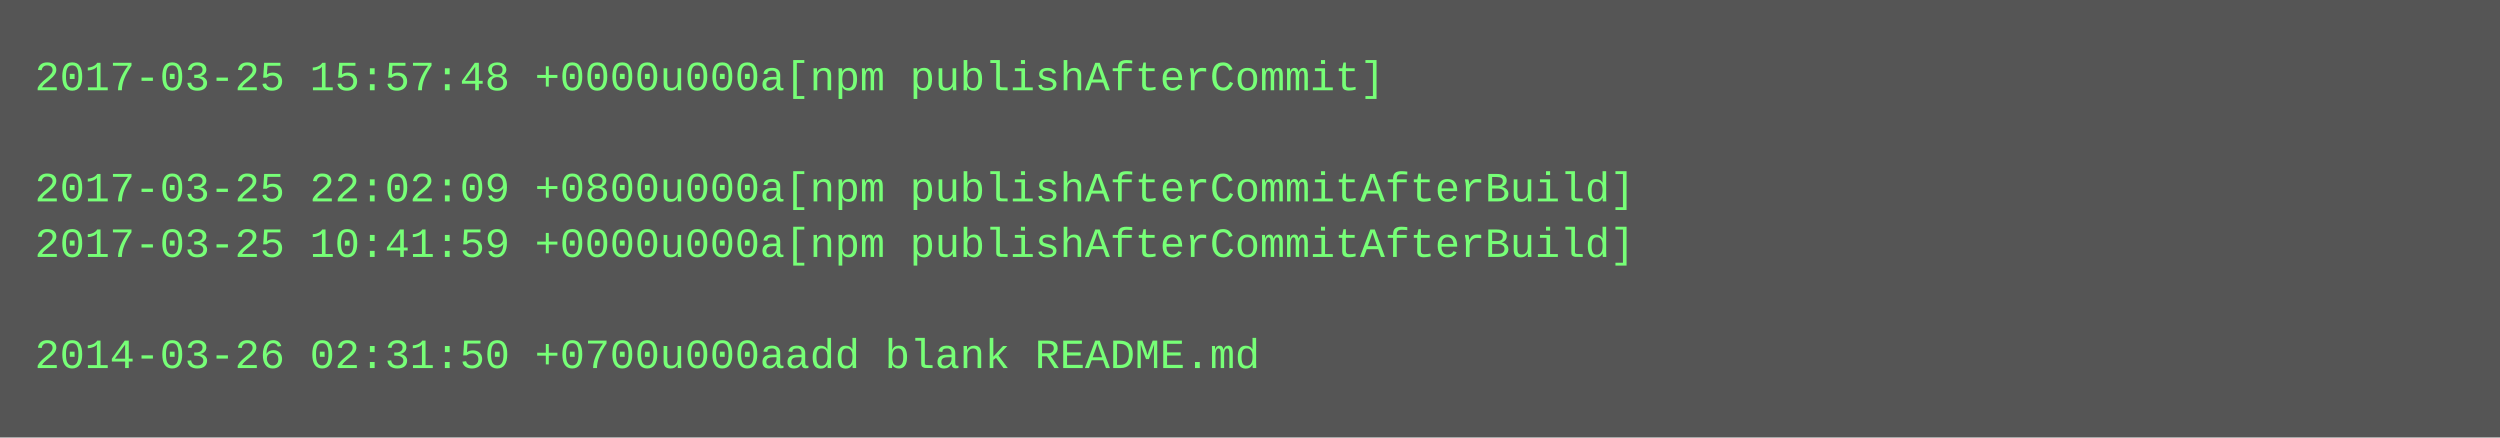
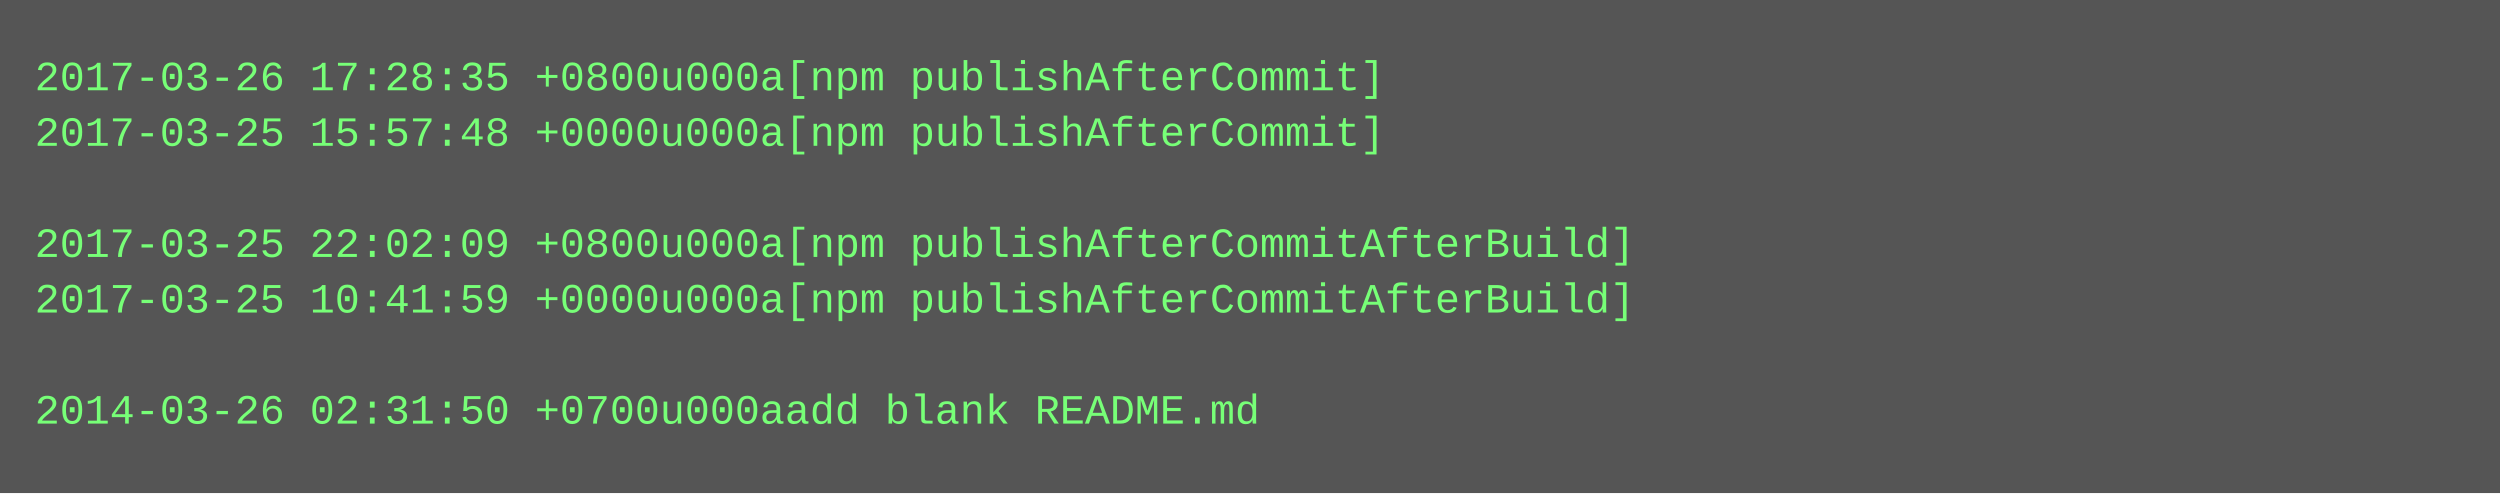
- <svg xmlns="http://www.w3.org/2000/svg" height="126" width="720">
-   <rect height="126" fill="#555" width="720" />
+ <svg xmlns="http://www.w3.org/2000/svg" height="142" width="720">
+   <rect height="142" fill="#555" width="720" />
  <text fill="#7f7" font-family="Courier New" font-size="12" xml:space="preserve">
-     <tspan x="10" y="26">2017-03-25 15:57:48 +0000u000a[npm publishAfterCommit]</tspan>
-     <tspan x="10" y="42" />
-     <tspan x="10" y="58">2017-03-25 22:02:09 +0800u000a[npm publishAfterCommitAfterBuild]</tspan>
-     <tspan x="10" y="74">2017-03-25 10:41:59 +0000u000a[npm publishAfterCommitAfterBuild]</tspan>
-     <tspan x="10" y="90" />
-     <tspan x="10" y="106">2014-03-26 02:31:50 +0700u000aadd blank README.md</tspan>
+     <tspan x="10" y="26">2017-03-26 17:28:35 +0800u000a[npm publishAfterCommit]</tspan>
+     <tspan x="10" y="42">2017-03-25 15:57:48 +0000u000a[npm publishAfterCommit]</tspan>
+     <tspan x="10" y="58" />
+     <tspan x="10" y="74">2017-03-25 22:02:09 +0800u000a[npm publishAfterCommitAfterBuild]</tspan>
+     <tspan x="10" y="90">2017-03-25 10:41:59 +0000u000a[npm publishAfterCommitAfterBuild]</tspan>
+     <tspan x="10" y="106" />
+     <tspan x="10" y="122">2014-03-26 02:31:50 +0700u000aadd blank README.md</tspan>
  </text>
</svg>
